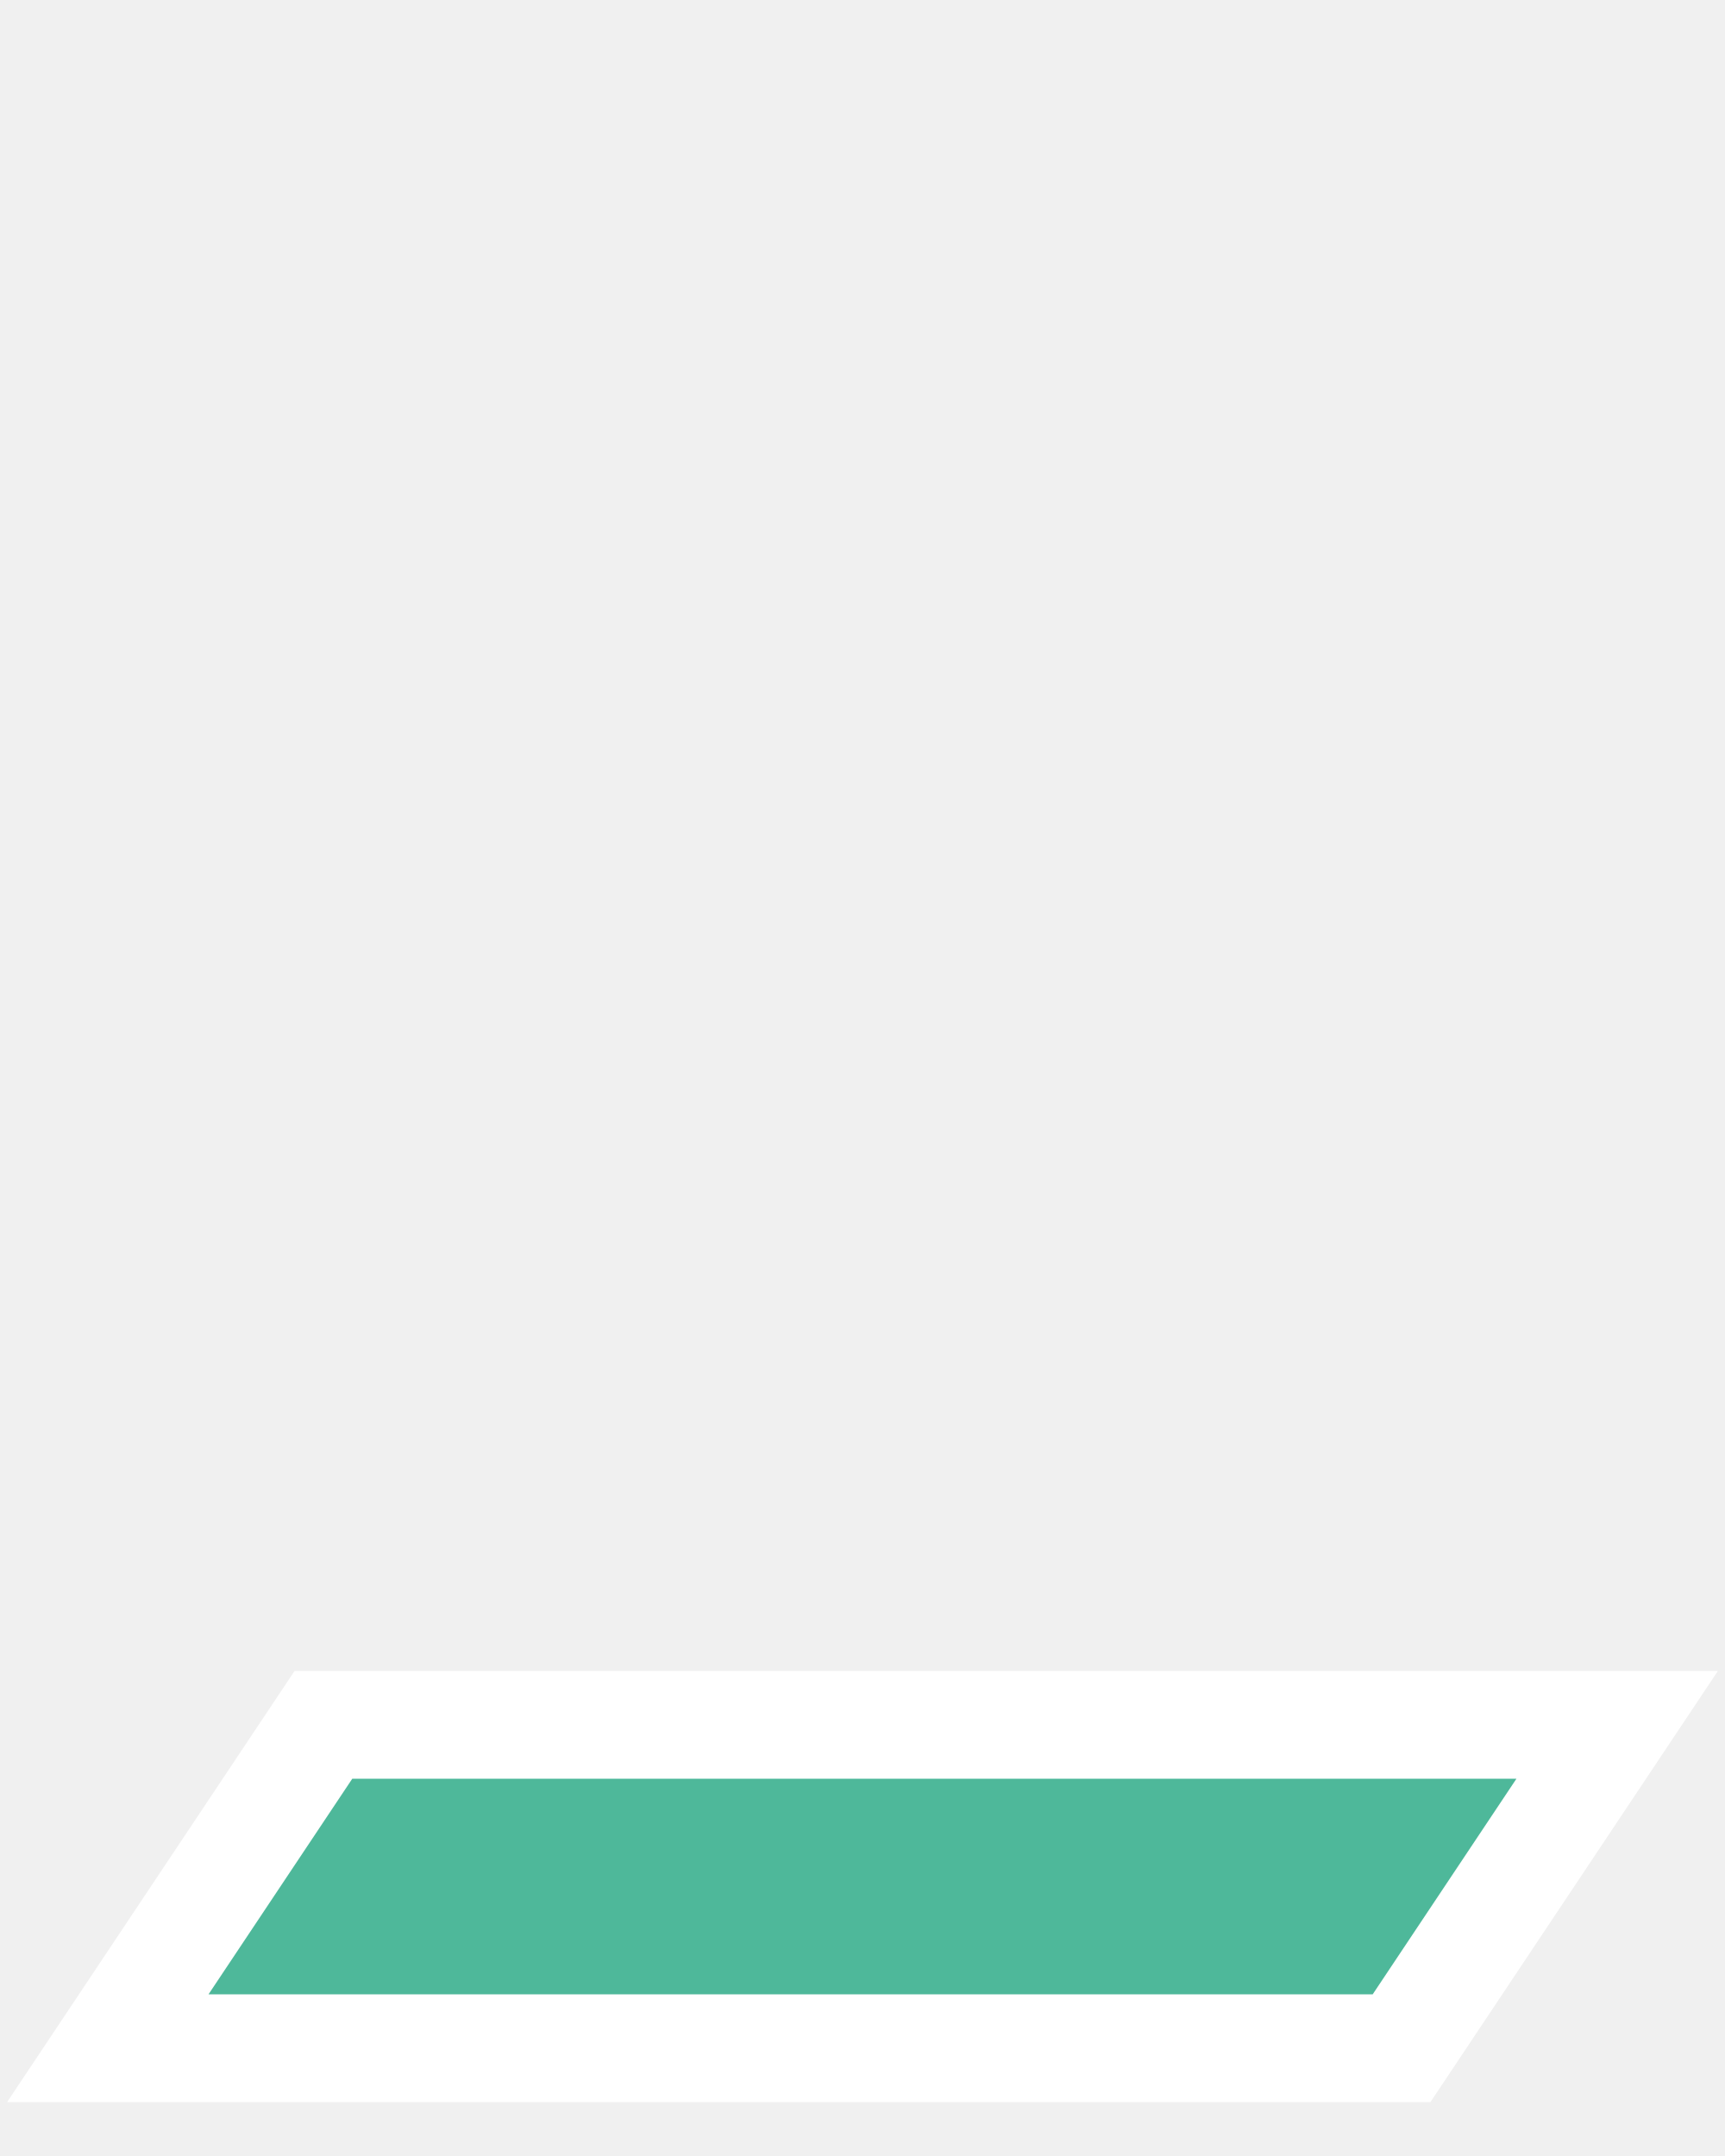
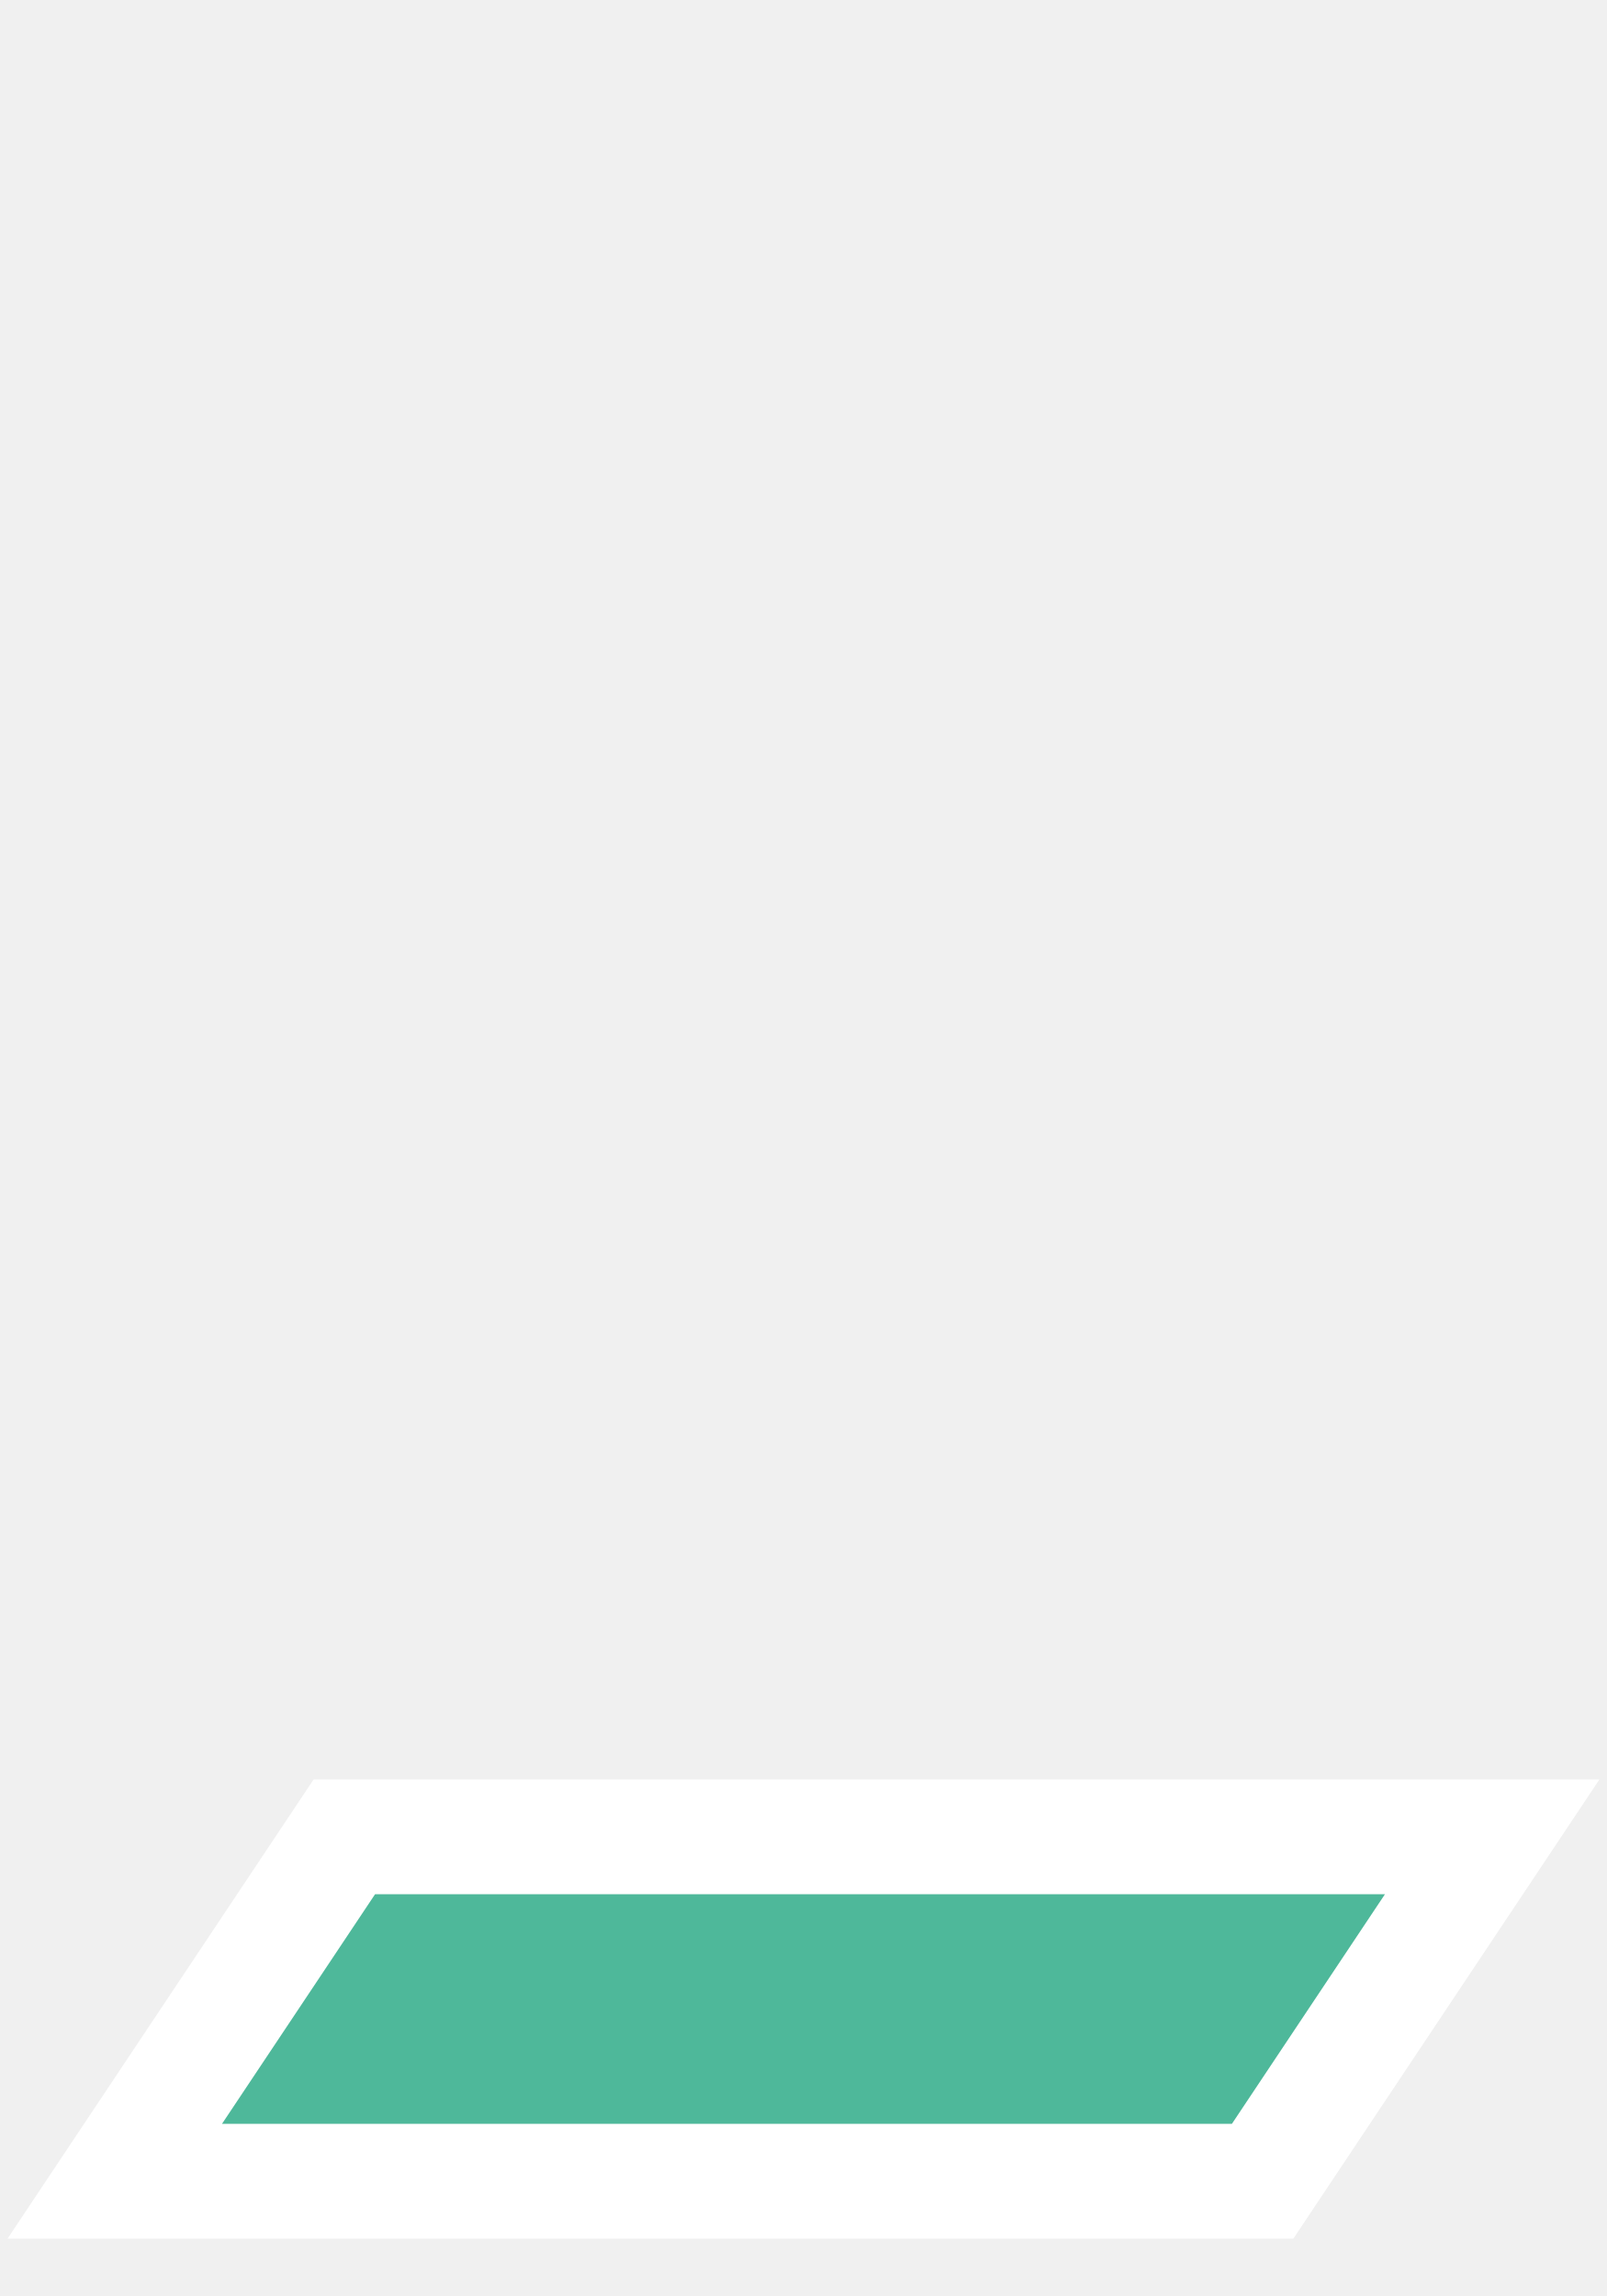
- <svg xmlns="http://www.w3.org/2000/svg" width="16" height="20" viewBox="0 0 16 20">
-   <path d="M 1 19 L 13 19 L 15 16 L 3 16 L 1 19 L 2 19" fill="#4eb89a" stroke="#ffffff" stroke-width="1" />
+ <svg xmlns="http://www.w3.org/2000/svg" width="14" height="20" viewBox="0 0 14 20">
+   <path d="M 1 19 L 11 19 L 13 16 L 3 16 L 1 19 L 2 19" fill="#4eb89a" stroke="#ffffff" stroke-width="1" />
</svg>
